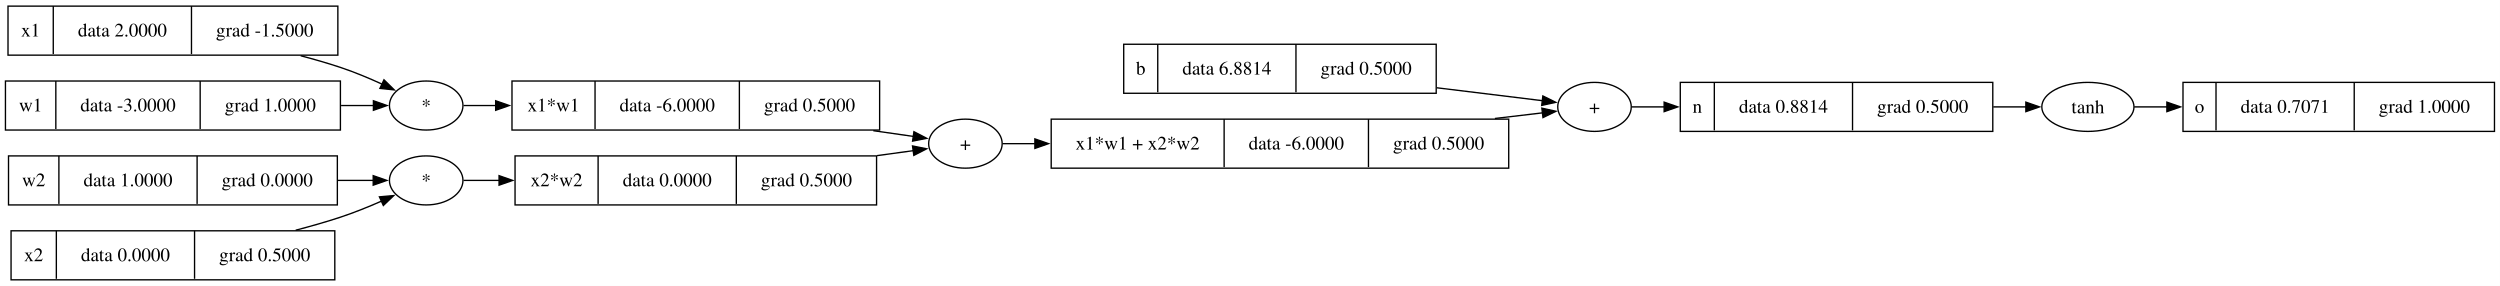
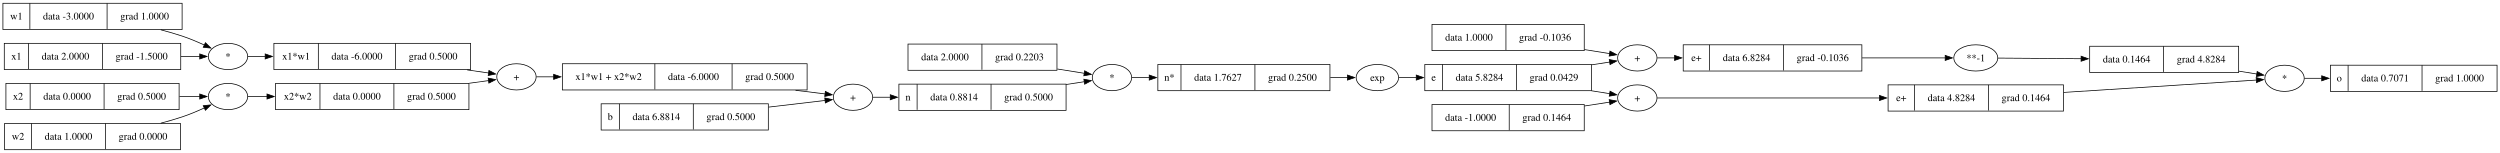
- <svg xmlns="http://www.w3.org/2000/svg" width="1836pt" height="210pt" viewBox="0.00 0.00 1836.00 210.00">
+ <svg xmlns="http://www.w3.org/2000/svg" width="3432pt" height="210pt" viewBox="0.00 0.00 3432.00 210.00">
  <g id="graph0" class="graph" transform="scale(1 1) rotate(0) translate(4 206)">
-     <polygon fill="white" stroke="none" points="-4,4 -4,-206 1831.94,-206 1831.94,4 -4,4" />
+     <polygon fill="white" stroke="none" points="-4,4 -4,-206 3427.97,-206 3427.97,4 -4,4" />
    <g id="node1" class="node">
-       <polygon fill="none" stroke="black" points="1599.19,-109.5 1599.19,-145.5 1827.94,-145.5 1827.94,-109.5 1599.19,-109.5" />
-       <text xml:space="preserve" text-anchor="middle" x="1611.32" y="-123.2" font-family="Times,serif" font-size="14.00">o</text>
-       <polyline fill="none" stroke="black" points="1623.44,-110.25 1623.44,-145.5" />
-       <text xml:space="preserve" text-anchor="middle" x="1674.19" y="-123.2" font-family="Times,serif" font-size="14.00">data 0.7071</text>
-       <polyline fill="none" stroke="black" points="1724.94,-110.25 1724.94,-145.5" />
-       <text xml:space="preserve" text-anchor="middle" x="1776.44" y="-123.2" font-family="Times,serif" font-size="14.00">grad 1.0000</text>
+       <polygon fill="none" stroke="black" points="1242.5,-109.5 1242.5,-145.5 1447,-145.5 1447,-109.5 1242.5,-109.5" />
+       <text xml:space="preserve" text-anchor="middle" x="1293.25" y="-123.2" font-family="Times,serif" font-size="14.00">data 2.0000</text>
+       <polyline fill="none" stroke="black" points="1344,-110.25 1344,-145.5" />
+       <text xml:space="preserve" text-anchor="middle" x="1395.5" y="-123.2" font-family="Times,serif" font-size="14.00">grad 0.2203</text>
+     </g>
+     <g id="node20" class="node">
+       <ellipse fill="none" stroke="black" cx="1522.5" cy="-99.5" rx="27" ry="18" />
+       <text xml:space="preserve" text-anchor="middle" x="1522.5" y="-94.83" font-family="Times,serif" font-size="14.00">*</text>
+     </g>
+     <g id="edge22" class="edge">
+       <path fill="none" stroke="black" d="M1447.48,-111.29C1460.63,-109.2 1473.36,-107.17 1484.45,-105.4" />
+       <polygon fill="black" stroke="black" points="1484.96,-108.87 1494.28,-103.84 1483.86,-101.95 1484.96,-108.87" />
    </g>
    <g id="node2" class="node">
-       <ellipse fill="none" stroke="black" cx="1529.35" cy="-127.5" rx="33.85" ry="18" />
-       <text xml:space="preserve" text-anchor="middle" x="1529.35" y="-122.83" font-family="Times,serif" font-size="14.00">tanh</text>
+       <polygon fill="none" stroke="black" points="1951.97,-81.5 1951.97,-117.5 2180.72,-117.5 2180.72,-81.5 1951.97,-81.5" />
+       <text xml:space="preserve" text-anchor="middle" x="1964.1" y="-95.2" font-family="Times,serif" font-size="14.00">e</text>
+       <polyline fill="none" stroke="black" points="1976.22,-82.25 1976.22,-117.5" />
+       <text xml:space="preserve" text-anchor="middle" x="2026.97" y="-95.2" font-family="Times,serif" font-size="14.00">data 5.8284</text>
+       <polyline fill="none" stroke="black" points="2077.72,-82.25 2077.72,-117.5" />
+       <text xml:space="preserve" text-anchor="middle" x="2129.22" y="-95.2" font-family="Times,serif" font-size="14.00">grad 0.0429</text>
+     </g>
+     <g id="node9" class="node">
+       <ellipse fill="none" stroke="black" cx="2243.72" cy="-126.5" rx="27" ry="18" />
+       <text xml:space="preserve" text-anchor="middle" x="2243.72" y="-121.83" font-family="Times,serif" font-size="14.00">+</text>
+     </g>
+     <g id="edge23" class="edge">
+       <path fill="none" stroke="black" d="M2180.89,-116.98C2189.71,-118.34 2198.14,-119.64 2205.79,-120.81" />
+       <polygon fill="black" stroke="black" points="2205.19,-124.26 2215.61,-122.33 2206.25,-117.34 2205.19,-124.26" />
+     </g>
+     <g id="node28" class="node">
+       <ellipse fill="none" stroke="black" cx="2243.72" cy="-71.5" rx="27" ry="18" />
+       <text xml:space="preserve" text-anchor="middle" x="2243.72" y="-66.83" font-family="Times,serif" font-size="14.00">+</text>
+     </g>
+     <g id="edge18" class="edge">
+       <path fill="none" stroke="black" d="M2180.89,-81.37C2189.71,-79.96 2198.14,-78.62 2205.79,-77.4" />
+       <polygon fill="black" stroke="black" points="2206.28,-80.86 2215.61,-75.83 2205.18,-73.95 2206.28,-80.86" />
+     </g>
+     <g id="node3" class="node">
+       <ellipse fill="none" stroke="black" cx="1886.86" cy="-99.5" rx="29.11" ry="18" />
+       <text xml:space="preserve" text-anchor="middle" x="1886.86" y="-94.83" font-family="Times,serif" font-size="14.00">exp</text>
    </g>
    <g id="edge1" class="edge">
-       <path fill="none" stroke="black" d="M1563.35,-127.5C1570.7,-127.5 1578.92,-127.5 1587.63,-127.5" />
-       <polygon fill="black" stroke="black" points="1587.36,-131 1597.36,-127.5 1587.36,-124 1587.36,-131" />
-     </g>
-     <g id="node3" class="node">
+       <path fill="none" stroke="black" d="M1916.38,-99.5C1923.54,-99.5 1931.7,-99.5 1940.42,-99.5" />
+       <polygon fill="black" stroke="black" points="1940.22,-103 1950.22,-99.5 1940.22,-96 1940.22,-103" />
+     </g>
+     <g id="node4" class="node">
+       <polygon fill="none" stroke="black" points="768,-82.5 768,-118.5 1104,-118.5 1104,-82.5 768,-82.5" />
+       <text xml:space="preserve" text-anchor="middle" x="831.5" y="-96.2" font-family="Times,serif" font-size="14.00">x1*w1 + x2*w2</text>
+       <polyline fill="none" stroke="black" points="895,-83.25 895,-118.5" />
+       <text xml:space="preserve" text-anchor="middle" x="948" y="-96.2" font-family="Times,serif" font-size="14.00">data -6.0000</text>
+       <polyline fill="none" stroke="black" points="1001,-83.25 1001,-118.5" />
+       <text xml:space="preserve" text-anchor="middle" x="1052.5" y="-96.2" font-family="Times,serif" font-size="14.00">grad 0.5000</text>
+     </g>
+     <g id="node17" class="node">
+       <ellipse fill="none" stroke="black" cx="1167" cy="-72.5" rx="27" ry="18" />
+       <text xml:space="preserve" text-anchor="middle" x="1167" y="-67.83" font-family="Times,serif" font-size="14.00">+</text>
+     </g>
+     <g id="edge25" class="edge">
+       <path fill="none" stroke="black" d="M1088.15,-82.02C1103.05,-80.2 1117.02,-78.49 1128.9,-77.04" />
+       <polygon fill="black" stroke="black" points="1129.04,-80.55 1138.54,-75.86 1128.19,-73.6 1129.04,-80.55" />
+     </g>
+     <g id="node5" class="node">
+       <ellipse fill="none" stroke="black" cx="705" cy="-100.5" rx="27" ry="18" />
+       <text xml:space="preserve" text-anchor="middle" x="705" y="-95.83" font-family="Times,serif" font-size="14.00">+</text>
+     </g>
+     <g id="edge2" class="edge">
+       <path fill="none" stroke="black" d="M732.27,-100.5C739.21,-100.5 747.24,-100.5 756.03,-100.5" />
+       <polygon fill="black" stroke="black" points="756.02,-104 766.02,-100.5 756.02,-97 756.02,-104" />
+     </g>
+     <g id="node6" class="node">
      <polygon fill="none" stroke="black" points="372,-110.5 372,-146.5 642,-146.5 642,-110.5 372,-110.5" />
      <text xml:space="preserve" text-anchor="middle" x="402.5" y="-124.2" font-family="Times,serif" font-size="14.00">x1*w1</text>
      <polyline fill="none" stroke="black" points="433,-111.25 433,-146.5" />
      <text xml:space="preserve" text-anchor="middle" x="486" y="-124.2" font-family="Times,serif" font-size="14.00">data -6.0000</text>
      <polyline fill="none" stroke="black" points="539,-111.25 539,-146.5" />
      <text xml:space="preserve" text-anchor="middle" x="590.5" y="-124.2" font-family="Times,serif" font-size="14.00">grad 0.5000</text>
    </g>
-     <g id="node11" class="node">
-       <ellipse fill="none" stroke="black" cx="705" cy="-100.5" rx="27" ry="18" />
-       <text xml:space="preserve" text-anchor="middle" x="705" y="-95.83" font-family="Times,serif" font-size="14.00">+</text>
-     </g>
-     <g id="edge14" class="edge">
+     <g id="edge12" class="edge">
      <path fill="none" stroke="black" d="M637.37,-110.02C647.88,-108.52 657.85,-107.09 666.73,-105.82" />
      <polygon fill="black" stroke="black" points="667.19,-109.29 676.6,-104.41 666.2,-102.36 667.19,-109.29" />
    </g>
-     <g id="node4" class="node">
+     <g id="node7" class="node">
      <ellipse fill="none" stroke="black" cx="309" cy="-128.5" rx="27" ry="18" />
      <text xml:space="preserve" text-anchor="middle" x="309" y="-123.83" font-family="Times,serif" font-size="14.00">*</text>
    </g>
-     <g id="edge2" class="edge">
+     <g id="edge3" class="edge">
      <path fill="none" stroke="black" d="M336.43,-128.5C343.41,-128.5 351.46,-128.5 360.17,-128.5" />
      <polygon fill="black" stroke="black" points="360.02,-132 370.02,-128.5 360.02,-125 360.02,-132" />
    </g>
-     <g id="node5" class="node">
-       <polygon fill="none" stroke="black" points="821.25,-137.5 821.25,-173.5 1050.75,-173.5 1050.75,-137.5 821.25,-137.5" />
-       <text xml:space="preserve" text-anchor="middle" x="833.75" y="-151.2" font-family="Times,serif" font-size="14.00">b</text>
-       <polyline fill="none" stroke="black" points="846.25,-138.25 846.25,-173.5" />
-       <text xml:space="preserve" text-anchor="middle" x="897" y="-151.2" font-family="Times,serif" font-size="14.00">data 6.8814</text>
-       <polyline fill="none" stroke="black" points="947.75,-138.25 947.75,-173.5" />
-       <text xml:space="preserve" text-anchor="middle" x="999.25" y="-151.2" font-family="Times,serif" font-size="14.00">grad 0.5000</text>
-     </g>
-     <g id="node13" class="node">
-       <ellipse fill="none" stroke="black" cx="1167" cy="-127.5" rx="27" ry="18" />
-       <text xml:space="preserve" text-anchor="middle" x="1167" y="-122.83" font-family="Times,serif" font-size="14.00">+</text>
-     </g>
-     <g id="edge11" class="edge">
-       <path fill="none" stroke="black" d="M1051.16,-141.54C1079.33,-138.1 1107.53,-134.65 1128.93,-132.03" />
-       <polygon fill="black" stroke="black" points="1129.08,-135.54 1138.58,-130.85 1128.23,-128.59 1129.08,-135.54" />
-     </g>
-     <g id="node6" class="node">
-       <polygon fill="none" stroke="black" points="1.88,-165.5 1.88,-201.5 244.12,-201.5 244.12,-165.5 1.88,-165.5" />
-       <text xml:space="preserve" text-anchor="middle" x="18.5" y="-179.2" font-family="Times,serif" font-size="14.00">x1</text>
-       <polyline fill="none" stroke="black" points="35.12,-166.25 35.12,-201.5" />
-       <text xml:space="preserve" text-anchor="middle" x="85.88" y="-179.2" font-family="Times,serif" font-size="14.00">data 2.0000</text>
-       <polyline fill="none" stroke="black" points="136.62,-166.25 136.62,-201.5" />
-       <text xml:space="preserve" text-anchor="middle" x="190.38" y="-179.2" font-family="Times,serif" font-size="14.00">grad -1.5000</text>
-     </g>
-     <g id="edge10" class="edge">
-       <path fill="none" stroke="black" d="M216.81,-165.07C226.74,-162.47 236.63,-159.61 246,-156.5 256.18,-153.12 266.94,-148.61 276.59,-144.2" />
-       <polygon fill="black" stroke="black" points="277.99,-147.41 285.55,-139.98 275.01,-141.08 277.99,-147.41" />
-     </g>
-     <g id="node7" class="node">
-       <polygon fill="none" stroke="black" points="2.25,-55.5 2.25,-91.5 243.75,-91.5 243.75,-55.5 2.25,-55.5" />
-       <text xml:space="preserve" text-anchor="middle" x="20.75" y="-69.2" font-family="Times,serif" font-size="14.00">w2</text>
-       <polyline fill="none" stroke="black" points="39.25,-56.25 39.25,-91.5" />
-       <text xml:space="preserve" text-anchor="middle" x="90" y="-69.2" font-family="Times,serif" font-size="14.00">data 1.0000</text>
-       <polyline fill="none" stroke="black" points="140.75,-56.25 140.75,-91.5" />
-       <text xml:space="preserve" text-anchor="middle" x="192.25" y="-69.2" font-family="Times,serif" font-size="14.00">grad 0.0000</text>
-     </g>
-     <g id="node9" class="node">
+     <g id="node8" class="node">
+       <polygon fill="none" stroke="black" points="2306.72,-108.5 2306.72,-144.5 2551.97,-144.5 2551.97,-108.5 2306.72,-108.5" />
+       <text xml:space="preserve" text-anchor="middle" x="2324.85" y="-122.2" font-family="Times,serif" font-size="14.00">e+</text>
+       <polyline fill="none" stroke="black" points="2342.97,-109.25 2342.97,-144.5" />
+       <text xml:space="preserve" text-anchor="middle" x="2393.72" y="-122.2" font-family="Times,serif" font-size="14.00">data 6.8284</text>
+       <polyline fill="none" stroke="black" points="2444.47,-109.25 2444.47,-144.5" />
+       <text xml:space="preserve" text-anchor="middle" x="2498.22" y="-122.2" font-family="Times,serif" font-size="14.00">grad -0.1036</text>
+     </g>
+     <g id="node26" class="node">
+       <ellipse fill="none" stroke="black" cx="2708.35" cy="-126.5" rx="30.16" ry="18" />
+       <text xml:space="preserve" text-anchor="middle" x="2708.35" y="-121.83" font-family="Times,serif" font-size="14.00">**-1</text>
+     </g>
+     <g id="edge15" class="edge">
+       <path fill="none" stroke="black" d="M2552.25,-126.5C2593.25,-126.5 2636.23,-126.5 2666.51,-126.5" />
+       <polygon fill="black" stroke="black" points="2666.35,-130 2676.35,-126.5 2666.35,-123 2666.35,-130" />
+     </g>
+     <g id="edge4" class="edge">
+       <path fill="none" stroke="black" d="M2271.03,-126.5C2278.07,-126.5 2286.19,-126.5 2294.94,-126.5" />
+       <polygon fill="black" stroke="black" points="2294.83,-130 2304.83,-126.5 2294.83,-123 2294.83,-130" />
+     </g>
+     <g id="node10" class="node">
+       <polygon fill="none" stroke="black" points="4.12,-55.5 4.12,-91.5 241.88,-91.5 241.88,-55.5 4.12,-55.5" />
+       <text xml:space="preserve" text-anchor="middle" x="20.75" y="-69.2" font-family="Times,serif" font-size="14.00">x2</text>
+       <polyline fill="none" stroke="black" points="37.38,-56.25 37.38,-91.5" />
+       <text xml:space="preserve" text-anchor="middle" x="88.12" y="-69.2" font-family="Times,serif" font-size="14.00">data 0.0000</text>
+       <polyline fill="none" stroke="black" points="138.88,-56.25 138.88,-91.5" />
+       <text xml:space="preserve" text-anchor="middle" x="190.38" y="-69.2" font-family="Times,serif" font-size="14.00">grad 0.5000</text>
+     </g>
+     <g id="node15" class="node">
      <ellipse fill="none" stroke="black" cx="309" cy="-73.5" rx="27" ry="18" />
      <text xml:space="preserve" text-anchor="middle" x="309" y="-68.83" font-family="Times,serif" font-size="14.00">*</text>
    </g>
-     <g id="edge9" class="edge">
-       <path fill="none" stroke="black" d="M244.16,-73.5C253.4,-73.5 262.22,-73.5 270.19,-73.5" />
-       <polygon fill="black" stroke="black" points="270.08,-77 280.08,-73.5 270.08,-70 270.08,-77" />
-     </g>
-     <g id="node8" class="node">
+     <g id="edge19" class="edge">
+       <path fill="none" stroke="black" d="M242.35,-73.5C252.31,-73.5 261.82,-73.5 270.35,-73.5" />
+       <polygon fill="black" stroke="black" points="270.2,-77 280.2,-73.5 270.2,-70 270.2,-77" />
+     </g>
+     <g id="node11" class="node">
+       <polygon fill="none" stroke="black" points="1961.85,-26.5 1961.85,-62.5 2170.85,-62.5 2170.85,-26.5 1961.85,-26.5" />
+       <text xml:space="preserve" text-anchor="middle" x="2014.85" y="-40.2" font-family="Times,serif" font-size="14.00">data -1.0000</text>
+       <polyline fill="none" stroke="black" points="2067.85,-27.25 2067.85,-62.5" />
+       <text xml:space="preserve" text-anchor="middle" x="2119.35" y="-40.2" font-family="Times,serif" font-size="14.00">grad 0.1464</text>
+     </g>
+     <g id="edge20" class="edge">
+       <path fill="none" stroke="black" d="M2171.14,-60.48C2183.5,-62.38 2195.41,-64.22 2205.86,-65.83" />
+       <polygon fill="black" stroke="black" points="2205.07,-69.24 2215.48,-67.31 2206.13,-62.33 2205.07,-69.24" />
+     </g>
+     <g id="node12" class="node">
+       <polygon fill="none" stroke="black" points="3195.22,-80.5 3195.22,-116.5 3423.97,-116.5 3423.97,-80.5 3195.22,-80.5" />
+       <text xml:space="preserve" text-anchor="middle" x="3207.35" y="-94.2" font-family="Times,serif" font-size="14.00">o</text>
+       <polyline fill="none" stroke="black" points="3219.47,-81.25 3219.47,-116.5" />
+       <text xml:space="preserve" text-anchor="middle" x="3270.22" y="-94.2" font-family="Times,serif" font-size="14.00">data 0.7071</text>
+       <polyline fill="none" stroke="black" points="3320.97,-81.25 3320.97,-116.5" />
+       <text xml:space="preserve" text-anchor="middle" x="3372.47" y="-94.2" font-family="Times,serif" font-size="14.00">grad 1.0000</text>
+     </g>
+     <g id="node13" class="node">
+       <ellipse fill="none" stroke="black" cx="3132.22" cy="-98.5" rx="27" ry="18" />
+       <text xml:space="preserve" text-anchor="middle" x="3132.22" y="-93.83" font-family="Times,serif" font-size="14.00">*</text>
+     </g>
+     <g id="edge5" class="edge">
+       <path fill="none" stroke="black" d="M3159.48,-98.5C3166.53,-98.5 3174.65,-98.5 3183.39,-98.5" />
+       <polygon fill="black" stroke="black" points="3183.23,-102 3193.23,-98.5 3183.23,-95 3183.23,-102" />
+     </g>
+     <g id="node14" class="node">
      <polygon fill="none" stroke="black" points="374.25,-55.5 374.25,-91.5 639.75,-91.5 639.75,-55.5 374.25,-55.5" />
      <text xml:space="preserve" text-anchor="middle" x="404.75" y="-69.2" font-family="Times,serif" font-size="14.00">x2*w2</text>
      <polyline fill="none" stroke="black" points="435.25,-56.25 435.25,-91.5" />
      <text xml:space="preserve" text-anchor="middle" x="486" y="-69.2" font-family="Times,serif" font-size="14.00">data 0.0000</text>
      <polyline fill="none" stroke="black" points="536.75,-56.25 536.75,-91.5" />
      <text xml:space="preserve" text-anchor="middle" x="588.25" y="-69.2" font-family="Times,serif" font-size="14.00">grad 0.5000</text>
    </g>
-     <g id="edge12" class="edge">
+     <g id="edge14" class="edge">
      <path fill="none" stroke="black" d="M640.09,-91.7C649.64,-93.01 658.7,-94.26 666.83,-95.38" />
      <polygon fill="black" stroke="black" points="666.15,-98.82 676.54,-96.72 667.11,-91.88 666.15,-98.82" />
    </g>
-     <g id="edge3" class="edge">
+     <g id="edge6" class="edge">
      <path fill="none" stroke="black" d="M336.43,-73.5C344.1,-73.5 353.05,-73.5 362.77,-73.5" />
      <polygon fill="black" stroke="black" points="362.51,-77 372.51,-73.5 362.51,-70 362.51,-77" />
    </g>
-     <g id="node10" class="node">
-       <polygon fill="none" stroke="black" points="768,-82.5 768,-118.5 1104,-118.5 1104,-82.5 768,-82.5" />
-       <text xml:space="preserve" text-anchor="middle" x="831.5" y="-96.2" font-family="Times,serif" font-size="14.00">x1*w1 + x2*w2</text>
-       <polyline fill="none" stroke="black" points="895,-83.25 895,-118.5" />
-       <text xml:space="preserve" text-anchor="middle" x="948" y="-96.2" font-family="Times,serif" font-size="14.00">data -6.0000</text>
-       <polyline fill="none" stroke="black" points="1001,-83.25 1001,-118.5" />
-       <text xml:space="preserve" text-anchor="middle" x="1052.5" y="-96.2" font-family="Times,serif" font-size="14.00">grad 0.5000</text>
-     </g>
-     <g id="edge6" class="edge">
-       <path fill="none" stroke="black" d="M1093.86,-118.99C1106.58,-120.49 1118.49,-121.9 1128.83,-123.12" />
-       <polygon fill="black" stroke="black" points="1128.34,-126.58 1138.69,-124.28 1129.16,-119.63 1128.34,-126.58" />
-     </g>
-     <g id="edge4" class="edge">
-       <path fill="none" stroke="black" d="M732.27,-100.5C739.21,-100.5 747.24,-100.5 756.03,-100.5" />
-       <polygon fill="black" stroke="black" points="756.02,-104 766.02,-100.5 756.02,-97 756.02,-104" />
-     </g>
-     <g id="node12" class="node">
-       <polygon fill="none" stroke="black" points="1230,-109.5 1230,-145.5 1459.5,-145.5 1459.5,-109.5 1230,-109.5" />
-       <text xml:space="preserve" text-anchor="middle" x="1242.5" y="-123.2" font-family="Times,serif" font-size="14.00">n</text>
-       <polyline fill="none" stroke="black" points="1255,-110.25 1255,-145.5" />
-       <text xml:space="preserve" text-anchor="middle" x="1305.75" y="-123.2" font-family="Times,serif" font-size="14.00">data 0.8814</text>
-       <polyline fill="none" stroke="black" points="1356.5,-110.25 1356.5,-145.5" />
-       <text xml:space="preserve" text-anchor="middle" x="1408" y="-123.2" font-family="Times,serif" font-size="14.00">grad 0.5000</text>
+     <g id="node16" class="node">
+       <polygon fill="none" stroke="black" points="1230,-54.5 1230,-90.5 1459.5,-90.5 1459.5,-54.5 1230,-54.5" />
+       <text xml:space="preserve" text-anchor="middle" x="1242.5" y="-68.2" font-family="Times,serif" font-size="14.00">n</text>
+       <polyline fill="none" stroke="black" points="1255,-55.25 1255,-90.5" />
+       <text xml:space="preserve" text-anchor="middle" x="1305.75" y="-68.2" font-family="Times,serif" font-size="14.00">data 0.8814</text>
+       <polyline fill="none" stroke="black" points="1356.5,-55.25 1356.5,-90.5" />
+       <text xml:space="preserve" text-anchor="middle" x="1408" y="-68.2" font-family="Times,serif" font-size="14.00">grad 0.5000</text>
+     </g>
+     <g id="edge21" class="edge">
+       <path fill="none" stroke="black" d="M1459.54,-89.98C1468.37,-91.34 1476.82,-92.64 1484.49,-93.81" />
+       <polygon fill="black" stroke="black" points="1483.91,-97.27 1494.33,-95.33 1484.98,-90.35 1483.91,-97.27" />
    </g>
    <g id="edge7" class="edge">
-       <path fill="none" stroke="black" d="M1459.83,-127.5C1468.26,-127.5 1476.4,-127.5 1483.96,-127.5" />
-       <polygon fill="black" stroke="black" points="1483.79,-131 1493.79,-127.5 1483.79,-124 1483.79,-131" />
-     </g>
-     <g id="edge5" class="edge">
-       <path fill="none" stroke="black" d="M1194.31,-127.5C1201.38,-127.5 1209.52,-127.5 1218.27,-127.5" />
-       <polygon fill="black" stroke="black" points="1218.14,-131 1228.14,-127.5 1218.14,-124 1218.14,-131" />
-     </g>
-     <g id="node14" class="node">
-       <polygon fill="none" stroke="black" points="4.12,-0.5 4.12,-36.5 241.88,-36.5 241.88,-0.5 4.12,-0.5" />
-       <text xml:space="preserve" text-anchor="middle" x="20.75" y="-14.2" font-family="Times,serif" font-size="14.00">x2</text>
-       <polyline fill="none" stroke="black" points="37.38,-1.25 37.38,-36.5" />
-       <text xml:space="preserve" text-anchor="middle" x="88.12" y="-14.2" font-family="Times,serif" font-size="14.00">data 0.0000</text>
-       <polyline fill="none" stroke="black" points="138.88,-1.25 138.88,-36.5" />
-       <text xml:space="preserve" text-anchor="middle" x="190.38" y="-14.2" font-family="Times,serif" font-size="14.00">grad 0.5000</text>
+       <path fill="none" stroke="black" d="M1194.31,-72.5C1201.38,-72.5 1209.52,-72.5 1218.27,-72.5" />
+       <polygon fill="black" stroke="black" points="1218.14,-76 1228.14,-72.5 1218.14,-69 1218.14,-76" />
+     </g>
+     <g id="node18" class="node">
+       <polygon fill="none" stroke="black" points="0,-165.5 0,-201.5 246,-201.5 246,-165.5 0,-165.5" />
+       <text xml:space="preserve" text-anchor="middle" x="18.5" y="-179.2" font-family="Times,serif" font-size="14.00">w1</text>
+       <polyline fill="none" stroke="black" points="37,-166.25 37,-201.5" />
+       <text xml:space="preserve" text-anchor="middle" x="90" y="-179.2" font-family="Times,serif" font-size="14.00">data -3.0000</text>
+       <polyline fill="none" stroke="black" points="143,-166.25 143,-201.5" />
+       <text xml:space="preserve" text-anchor="middle" x="194.5" y="-179.2" font-family="Times,serif" font-size="14.00">grad 1.0000</text>
+     </g>
+     <g id="edge26" class="edge">
+       <path fill="none" stroke="black" d="M216.81,-165.07C226.74,-162.47 236.63,-159.61 246,-156.5 256.18,-153.12 266.94,-148.61 276.59,-144.2" />
+       <polygon fill="black" stroke="black" points="277.99,-147.41 285.55,-139.98 275.01,-141.08 277.99,-147.41" />
+     </g>
+     <g id="node19" class="node">
+       <polygon fill="none" stroke="black" points="1585.5,-81.5 1585.5,-117.5 1821.75,-117.5 1821.75,-81.5 1585.5,-81.5" />
+       <text xml:space="preserve" text-anchor="middle" x="1601.38" y="-95.2" font-family="Times,serif" font-size="14.00">n*</text>
+       <polyline fill="none" stroke="black" points="1617.25,-82.25 1617.25,-117.5" />
+       <text xml:space="preserve" text-anchor="middle" x="1668" y="-95.2" font-family="Times,serif" font-size="14.00">data 1.7627</text>
+       <polyline fill="none" stroke="black" points="1718.75,-82.25 1718.75,-117.5" />
+       <text xml:space="preserve" text-anchor="middle" x="1770.25" y="-95.2" font-family="Times,serif" font-size="14.00">grad 0.2500</text>
+     </g>
+     <g id="edge28" class="edge">
+       <path fill="none" stroke="black" d="M1822.22,-99.5C1830.58,-99.5 1838.6,-99.5 1845.96,-99.5" />
+       <polygon fill="black" stroke="black" points="1845.79,-103 1855.79,-99.5 1845.79,-96 1845.79,-103" />
+     </g>
+     <g id="edge8" class="edge">
+       <path fill="none" stroke="black" d="M1549.93,-99.5C1556.98,-99.5 1565.09,-99.5 1573.82,-99.5" />
+       <polygon fill="black" stroke="black" points="1573.66,-103 1583.66,-99.5 1573.66,-96 1573.66,-103" />
+     </g>
+     <g id="node21" class="node">
+       <polygon fill="none" stroke="black" points="2.25,-0.5 2.25,-36.5 243.75,-36.5 243.75,-0.5 2.25,-0.5" />
+       <text xml:space="preserve" text-anchor="middle" x="20.75" y="-14.2" font-family="Times,serif" font-size="14.00">w2</text>
+       <polyline fill="none" stroke="black" points="39.25,-1.25 39.25,-36.5" />
+       <text xml:space="preserve" text-anchor="middle" x="90" y="-14.2" font-family="Times,serif" font-size="14.00">data 1.0000</text>
+       <polyline fill="none" stroke="black" points="140.75,-1.25 140.75,-36.5" />
+       <text xml:space="preserve" text-anchor="middle" x="192.25" y="-14.2" font-family="Times,serif" font-size="14.00">grad 0.0000</text>
+     </g>
+     <g id="edge16" class="edge">
+       <path fill="none" stroke="black" d="M216.81,-36.93C226.74,-39.53 236.63,-42.39 246,-45.5 256.18,-48.88 266.94,-53.39 276.59,-57.8" />
+       <polygon fill="black" stroke="black" points="275.01,-60.92 285.55,-62.02 277.99,-54.59 275.01,-60.92" />
+     </g>
+     <g id="node22" class="node">
+       <polygon fill="none" stroke="black" points="1.88,-110.5 1.88,-146.5 244.12,-146.5 244.12,-110.5 1.88,-110.5" />
+       <text xml:space="preserve" text-anchor="middle" x="18.5" y="-124.2" font-family="Times,serif" font-size="14.00">x1</text>
+       <polyline fill="none" stroke="black" points="35.12,-111.25 35.12,-146.5" />
+       <text xml:space="preserve" text-anchor="middle" x="85.88" y="-124.2" font-family="Times,serif" font-size="14.00">data 2.0000</text>
+       <polyline fill="none" stroke="black" points="136.62,-111.25 136.62,-146.5" />
+       <text xml:space="preserve" text-anchor="middle" x="190.38" y="-124.2" font-family="Times,serif" font-size="14.00">grad -1.5000</text>
+     </g>
+     <g id="edge24" class="edge">
+       <path fill="none" stroke="black" d="M244.42,-128.5C253.63,-128.5 262.41,-128.5 270.36,-128.5" />
+       <polygon fill="black" stroke="black" points="270.2,-132 280.2,-128.5 270.2,-125 270.2,-132" />
+     </g>
+     <g id="node23" class="node">
+       <polygon fill="none" stroke="black" points="1961.85,-136.5 1961.85,-172.5 2170.85,-172.5 2170.85,-136.5 1961.85,-136.5" />
+       <text xml:space="preserve" text-anchor="middle" x="2012.6" y="-150.2" font-family="Times,serif" font-size="14.00">data 1.0000</text>
+       <polyline fill="none" stroke="black" points="2063.35,-137.25 2063.35,-172.5" />
+       <text xml:space="preserve" text-anchor="middle" x="2117.1" y="-150.2" font-family="Times,serif" font-size="14.00">grad -0.1036</text>
+     </g>
+     <g id="edge27" class="edge">
+       <path fill="none" stroke="black" d="M2171.14,-137.93C2183.5,-135.96 2195.41,-134.05 2205.86,-132.39" />
+       <polygon fill="black" stroke="black" points="2206.16,-135.88 2215.48,-130.85 2205.06,-128.97 2206.16,-135.88" />
+     </g>
+     <g id="node24" class="node">
+       <polygon fill="none" stroke="black" points="821.25,-27.5 821.25,-63.5 1050.75,-63.5 1050.75,-27.5 821.25,-27.5" />
+       <text xml:space="preserve" text-anchor="middle" x="833.75" y="-41.2" font-family="Times,serif" font-size="14.00">b</text>
+       <polyline fill="none" stroke="black" points="846.25,-28.25 846.25,-63.5" />
+       <text xml:space="preserve" text-anchor="middle" x="897" y="-41.2" font-family="Times,serif" font-size="14.00">data 6.8814</text>
+       <polyline fill="none" stroke="black" points="947.75,-28.25 947.75,-63.5" />
+       <text xml:space="preserve" text-anchor="middle" x="999.25" y="-41.2" font-family="Times,serif" font-size="14.00">grad 0.5000</text>
    </g>
    <g id="edge13" class="edge">
-       <path fill="none" stroke="black" d="M213.15,-36.94C224.3,-39.84 235.47,-43.03 246,-46.5 256.05,-49.81 266.7,-54.13 276.29,-58.35" />
-       <polygon fill="black" stroke="black" points="274.64,-61.44 285.2,-62.38 277.53,-55.07 274.64,-61.44" />
-     </g>
-     <g id="node15" class="node">
-       <polygon fill="none" stroke="black" points="0,-110.5 0,-146.5 246,-146.5 246,-110.5 0,-110.5" />
-       <text xml:space="preserve" text-anchor="middle" x="18.5" y="-124.2" font-family="Times,serif" font-size="14.00">w1</text>
-       <polyline fill="none" stroke="black" points="37,-111.25 37,-146.5" />
-       <text xml:space="preserve" text-anchor="middle" x="90" y="-124.2" font-family="Times,serif" font-size="14.00">data -3.0000</text>
-       <polyline fill="none" stroke="black" points="143,-111.25 143,-146.5" />
-       <text xml:space="preserve" text-anchor="middle" x="194.5" y="-124.2" font-family="Times,serif" font-size="14.00">grad 1.0000</text>
-     </g>
-     <g id="edge8" class="edge">
-       <path fill="none" stroke="black" d="M246.47,-128.5C254.97,-128.5 263.07,-128.5 270.44,-128.5" />
-       <polygon fill="black" stroke="black" points="270.23,-132 280.23,-128.5 270.23,-125 270.23,-132" />
+       <path fill="none" stroke="black" d="M1051.16,-58.96C1079.33,-62.28 1107.53,-65.61 1128.93,-68.13" />
+       <polygon fill="black" stroke="black" points="1128.24,-71.57 1138.58,-69.27 1129.06,-64.62 1128.24,-71.57" />
+     </g>
+     <g id="node25" class="node">
+       <polygon fill="none" stroke="black" points="2864.72,-106.5 2864.72,-142.5 3069.22,-142.5 3069.22,-106.5 2864.72,-106.5" />
+       <text xml:space="preserve" text-anchor="middle" x="2915.47" y="-120.2" font-family="Times,serif" font-size="14.00">data 0.1464</text>
+       <polyline fill="none" stroke="black" points="2966.22,-107.25 2966.22,-142.5" />
+       <text xml:space="preserve" text-anchor="middle" x="3017.72" y="-120.2" font-family="Times,serif" font-size="14.00">grad 4.8284</text>
+     </g>
+     <g id="edge11" class="edge">
+       <path fill="none" stroke="black" d="M3069.51,-108.33C3078.19,-106.95 3086.55,-105.62 3094.16,-104.4" />
+       <polygon fill="black" stroke="black" points="3094.63,-107.87 3103.96,-102.84 3093.53,-100.96 3094.63,-107.87" />
+     </g>
+     <g id="edge9" class="edge">
+       <path fill="none" stroke="black" d="M2738.79,-126.27C2766.89,-126.05 2811.04,-125.71 2852.97,-125.38" />
+       <polygon fill="black" stroke="black" points="2852.95,-128.88 2862.92,-125.3 2852.9,-121.88 2852.95,-128.88" />
+     </g>
+     <g id="node27" class="node">
+       <polygon fill="none" stroke="black" points="2587.97,-53.5 2587.97,-89.5 2828.72,-89.5 2828.72,-53.5 2587.97,-53.5" />
+       <text xml:space="preserve" text-anchor="middle" x="2606.1" y="-67.2" font-family="Times,serif" font-size="14.00">e+</text>
+       <polyline fill="none" stroke="black" points="2624.22,-54.25 2624.22,-89.5" />
+       <text xml:space="preserve" text-anchor="middle" x="2674.97" y="-67.2" font-family="Times,serif" font-size="14.00">data 4.8284</text>
+       <polyline fill="none" stroke="black" points="2725.72,-54.25 2725.72,-89.5" />
+       <text xml:space="preserve" text-anchor="middle" x="2777.22" y="-67.2" font-family="Times,serif" font-size="14.00">grad 0.1464</text>
+     </g>
+     <g id="edge17" class="edge">
+       <path fill="none" stroke="black" d="M2829.11,-79.16C2918.45,-84.88 3034.81,-92.33 3093.64,-96.09" />
+       <polygon fill="black" stroke="black" points="3093.24,-99.58 3103.44,-96.72 3093.69,-92.59 3093.24,-99.58" />
+     </g>
+     <g id="edge10" class="edge">
+       <path fill="none" stroke="black" d="M2270.92,-71.5C2328.6,-71.5 2469.88,-71.5 2576.19,-71.5" />
+       <polygon fill="black" stroke="black" points="2576.15,-75 2586.15,-71.5 2576.15,-68 2576.15,-75" />
    </g>
  </g>
</svg>
